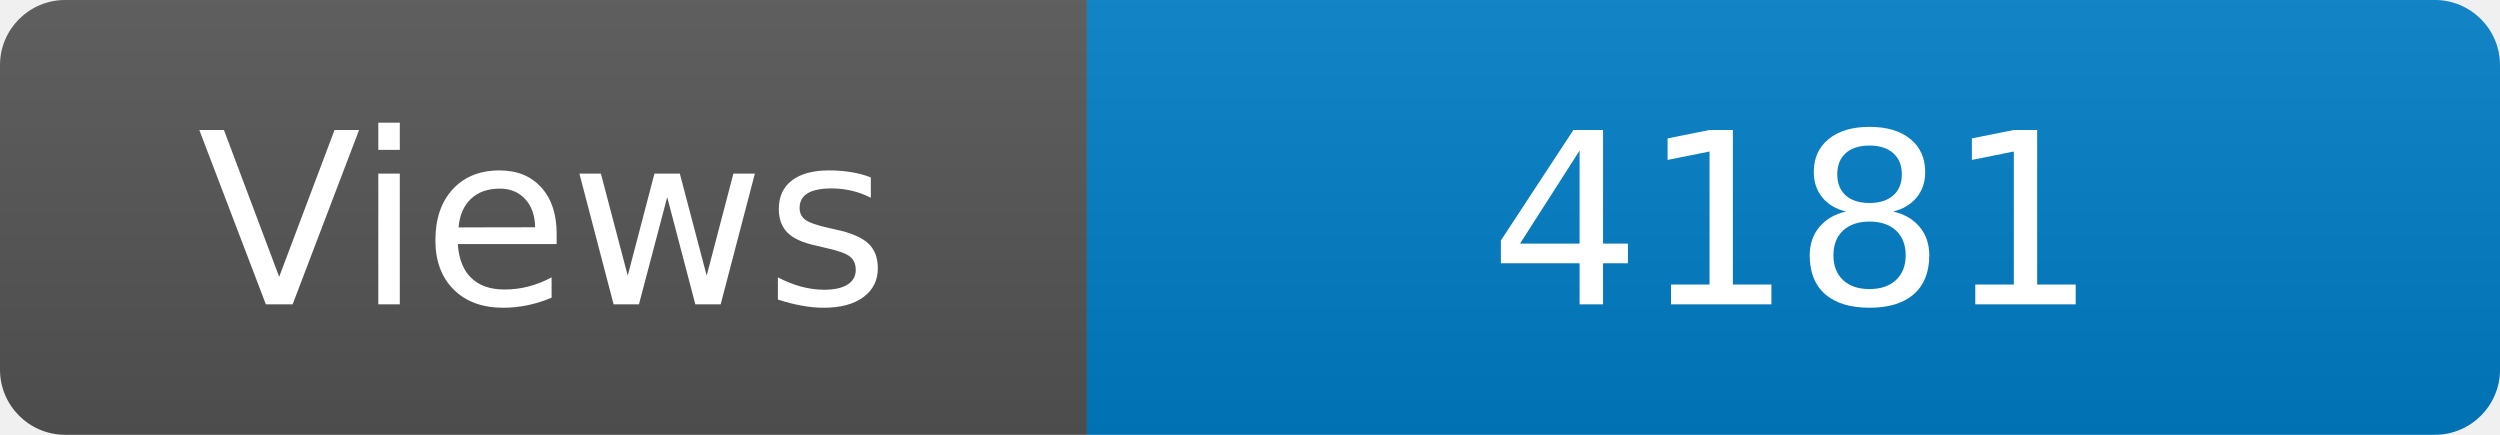
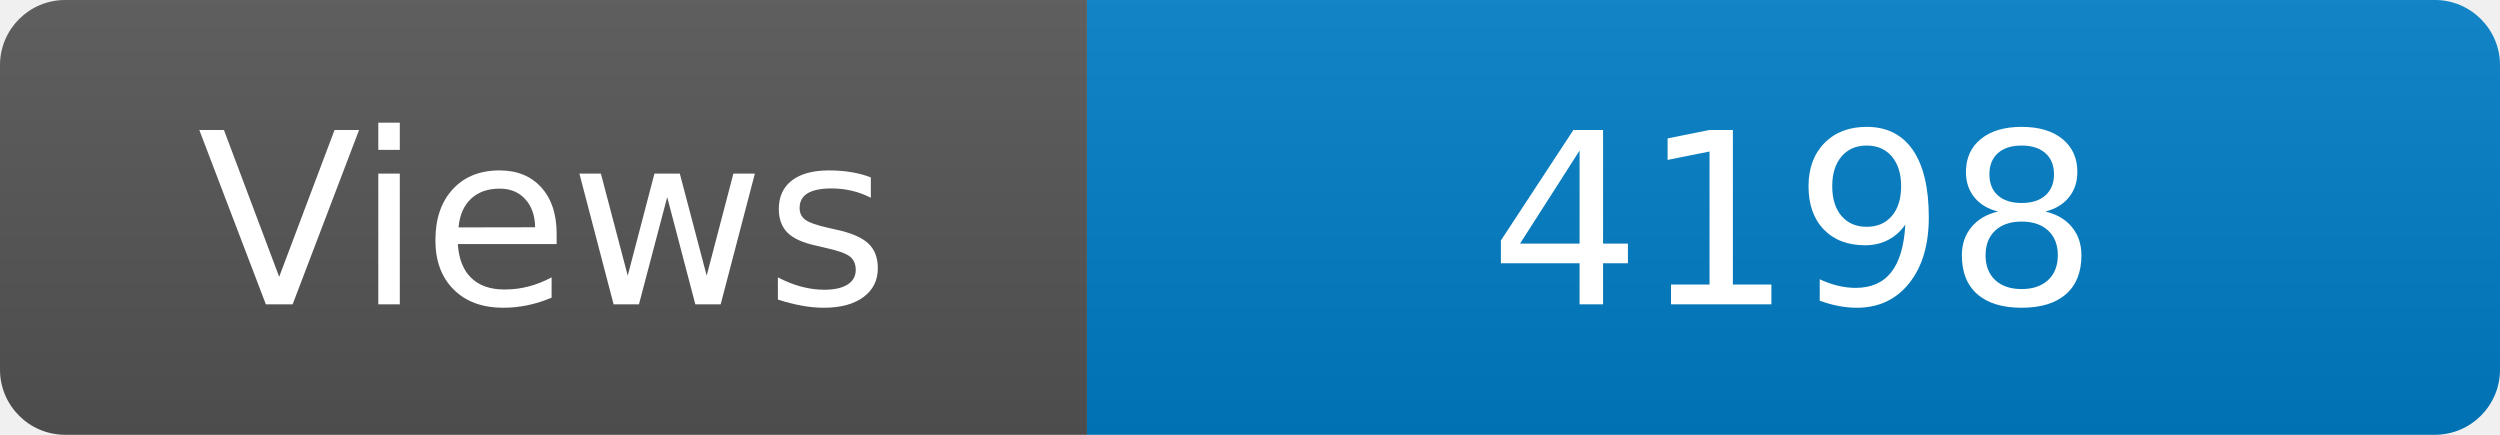
<svg xmlns="http://www.w3.org/2000/svg" width="115" height="20" role="img" aria-label="Maintained?: yes">
  <linearGradient id="s" x2="0" y2="100%">
    <stop offset="0" stop-color="#bbb" stop-opacity=".1" />
    <stop offset="1" stop-opacity=".1" />
  </linearGradient>
  <clipPath id="r">
    <rect width="115" height="20" rx="3" fill="#fff" />
  </clipPath>
  <g clip-path="url(#r)">
    <rect width="50" height="20" fill="#555" />
    <rect x="50" width="160" height="20" fill="#007ec6" />
    <rect width="115" height="20" fill="url(#s)" />
  </g>
  <g fill="#fff" text-anchor="middle" font-family="Verdana,Geneva,DejaVu Sans,sans-serif" font-size="110">
    <text x="250" y="140" transform="scale(.1)" fill="#fff">Views</text>
-     <text x="825" y="140" transform="scale(.1)" fill="#fff">4181</text>
+     <text x="825" y="140" transform="scale(.1)" fill="#fff">4198</text>
  </g>
</svg>
